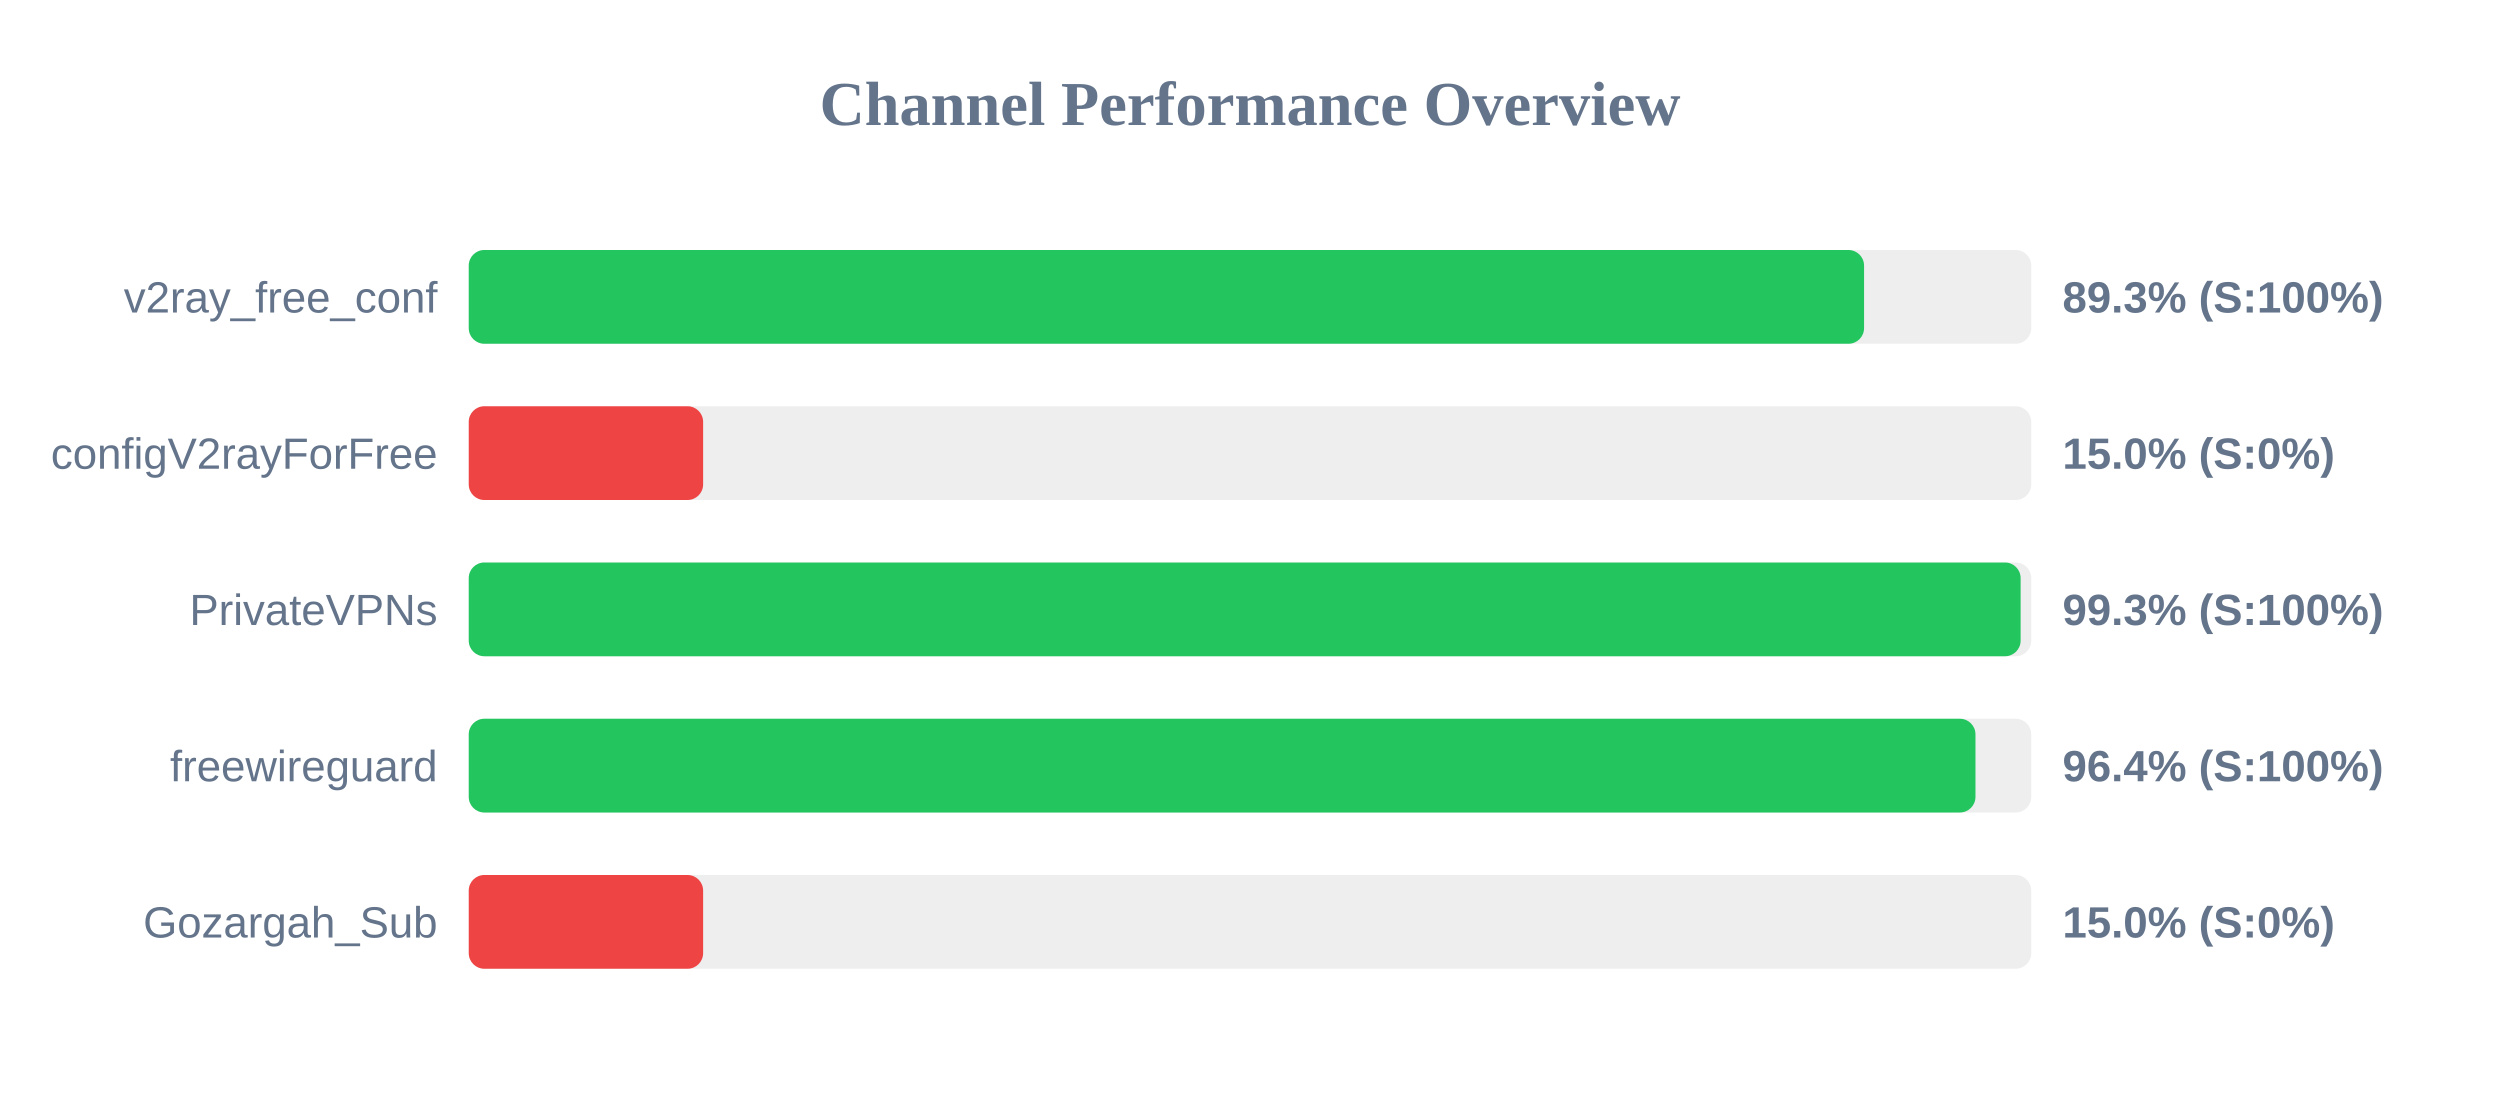
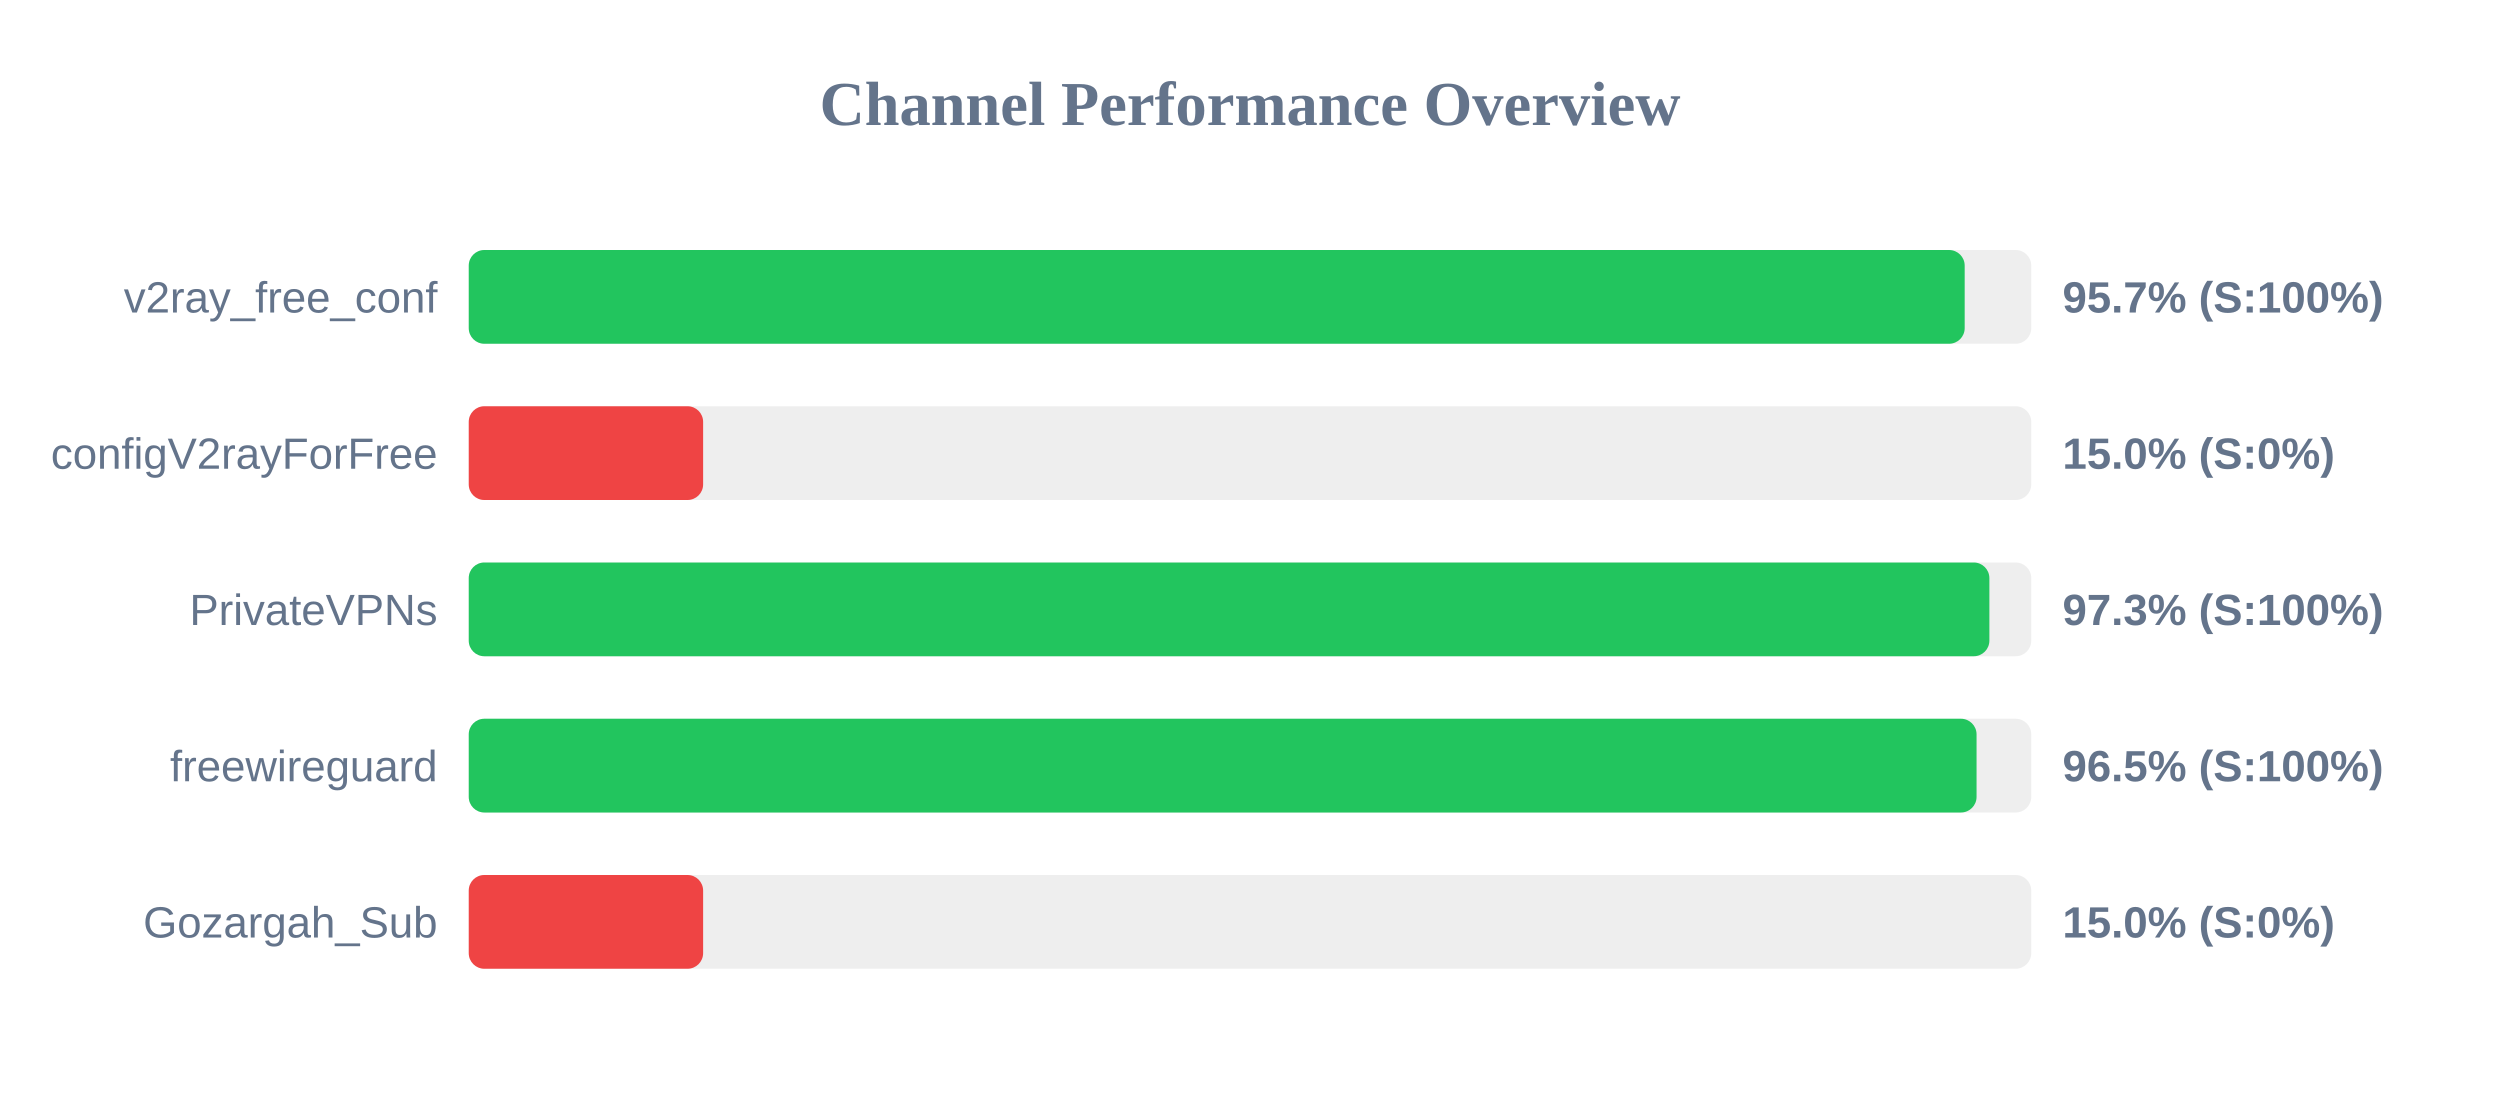
<svg xmlns="http://www.w3.org/2000/svg" width="800" height="350" version="1.1">
  <style>
        .row { font: 14px Arial; fill: #64748b; }
        .score { font: bold 14px Arial; fill: #64748b; }
    </style>
  <text x="400" y="40" text-anchor="middle" font-size="20px" font-weight="bold" fill="#64748b">Channel Performance Overview</text>
  <rect x="150" y="80" width="500" height="30" fill="#eee" rx="5" />
-   <rect x="150" y="80" width="446.5" height="30" fill="#22c55e" rx="5" />
+   <rect x="150" y="80" width="478.7" height="30" fill="#22c55e" rx="5" />
  <text x="140" y="100" text-anchor="end" class="row">v2ray_free_conf</text>
-   <text x="660" y="100" text-anchor="start" class="score">89.3% (S:100%)</text>
+   <text x="660" y="100" text-anchor="start" class="score">95.7% (S:100%)</text>
  <rect x="150" y="130" width="500" height="30" fill="#eee" rx="5" />
  <rect x="150" y="130" width="75.0" height="30" fill="#ef4444" rx="5" />
  <text x="140" y="150" text-anchor="end" class="row">configV2rayForFree</text>
  <text x="660" y="150" text-anchor="start" class="score">15.0% (S:0%)</text>
  <rect x="150" y="180" width="500" height="30" fill="#eee" rx="5" />
-   <rect x="150" y="180" width="496.6" height="30" fill="#22c55e" rx="5" />
+   <rect x="150" y="180" width="486.6" height="30" fill="#22c55e" rx="5" />
  <text x="140" y="200" text-anchor="end" class="row">PrivateVPNs</text>
-   <text x="660" y="200" text-anchor="start" class="score">99.3% (S:100%)</text>
+   <text x="660" y="200" text-anchor="start" class="score">97.3% (S:100%)</text>
  <rect x="150" y="230" width="500" height="30" fill="#eee" rx="5" />
-   <rect x="150" y="230" width="482.15" height="30" fill="#22c55e" rx="5" />
+   <rect x="150" y="230" width="482.5" height="30" fill="#22c55e" rx="5" />
  <text x="140" y="250" text-anchor="end" class="row">freewireguard</text>
-   <text x="660" y="250" text-anchor="start" class="score">96.4% (S:100%)</text>
+   <text x="660" y="250" text-anchor="start" class="score">96.5% (S:100%)</text>
  <rect x="150" y="280" width="500" height="30" fill="#eee" rx="5" />
  <rect x="150" y="280" width="75.0" height="30" fill="#ef4444" rx="5" />
  <text x="140" y="300" text-anchor="end" class="row">Gozargah_Sub</text>
  <text x="660" y="300" text-anchor="start" class="score">15.0% (S:0%)</text>
</svg>
